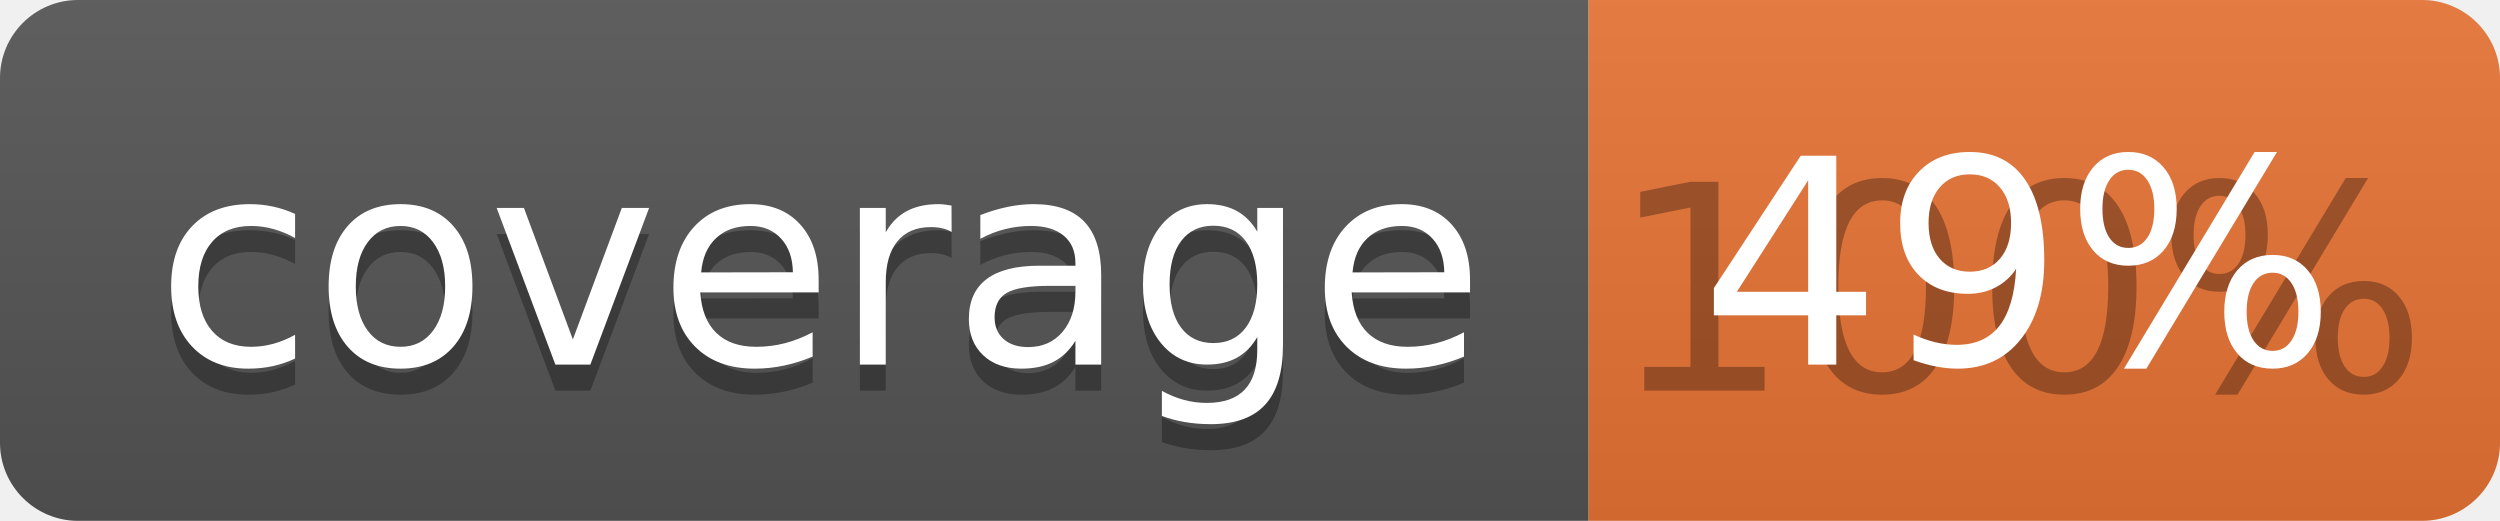
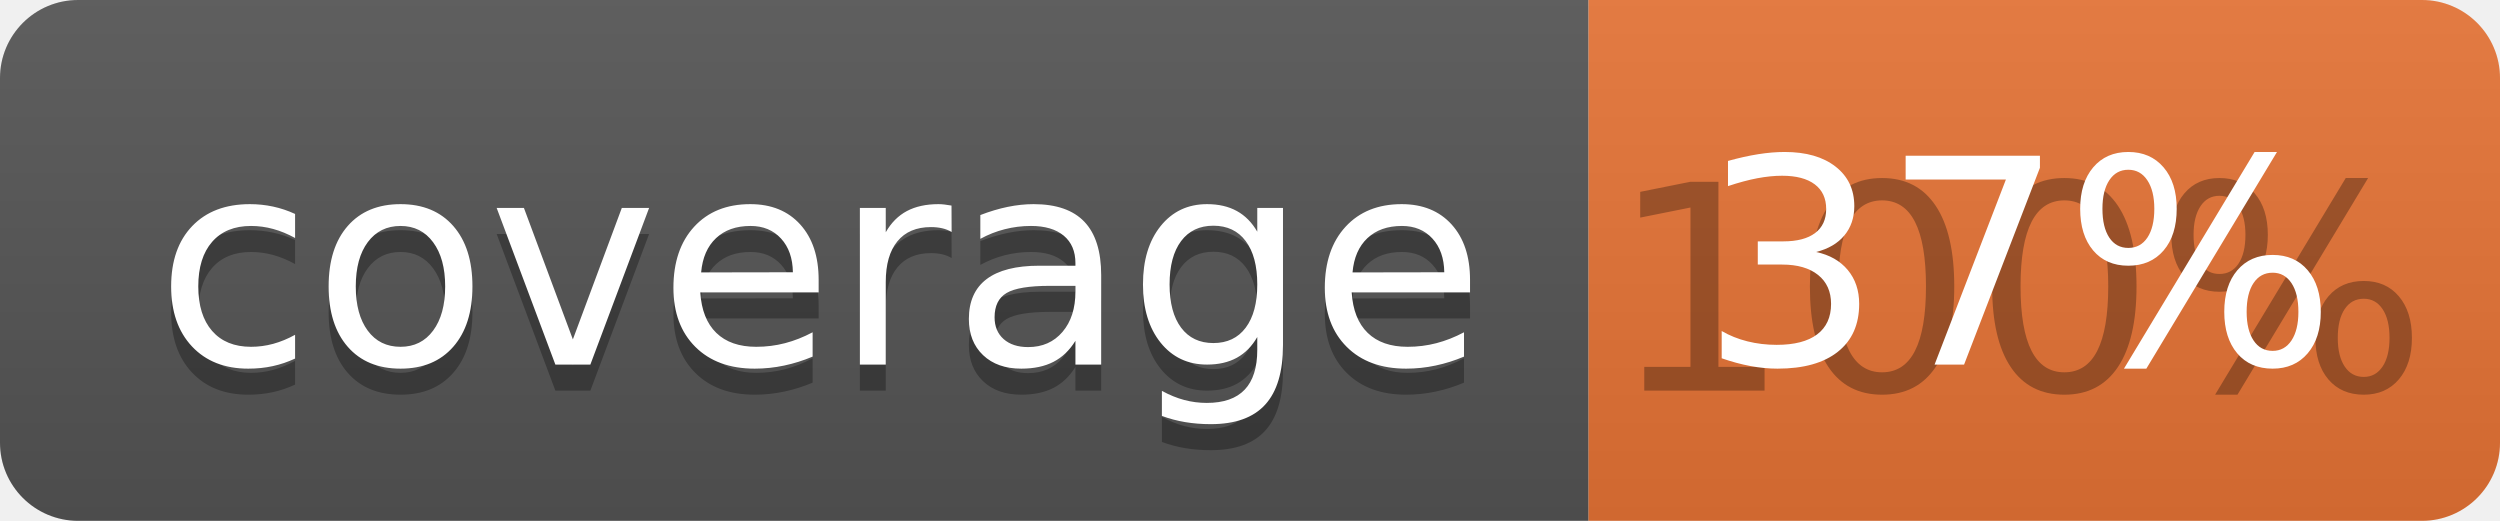
<svg xmlns="http://www.w3.org/2000/svg" width="96" height="20">
  <linearGradient id="b" x2="0" y2="100%">
    <stop offset="0" stop-color="#bbb" stop-opacity=".1" />
    <stop offset="1" stop-opacity=".1" />
  </linearGradient>
  <clipPath id="a">
    <rect width="96" height="20" rx="3" fill="#fff" />
  </clipPath>
  <g clip-path="url(#a)">
    <path fill="#555" d="M0 0h61v20H0z" />
    <path fill="#E87435" d="M61 0h35v20H61z" />
    <path fill="url(#b)" d="M0 0h96v20H0z" />
  </g>
  <g fill="#fff" text-anchor="middle" font-family="DejaVu Sans,Verdana,Geneva,sans-serif" font-size="110">
    <text x="315" y="150" fill="#010101" fill-opacity=".3" transform="scale(.1)" textLength="510">coverage</text>
    <text x="315" y="140" transform="scale(.1)" textLength="510">coverage</text>
    <text x="775" y="150" fill="#010101" fill-opacity=".3" transform="scale(.1)" textLength="250">100%</text>
-     <text x="775" y="140" transform="scale(.1)" textLength="250">49%</text>
+     <text x="775" y="140" transform="scale(.1)" textLength="250">37%</text>
  </g>
</svg>
